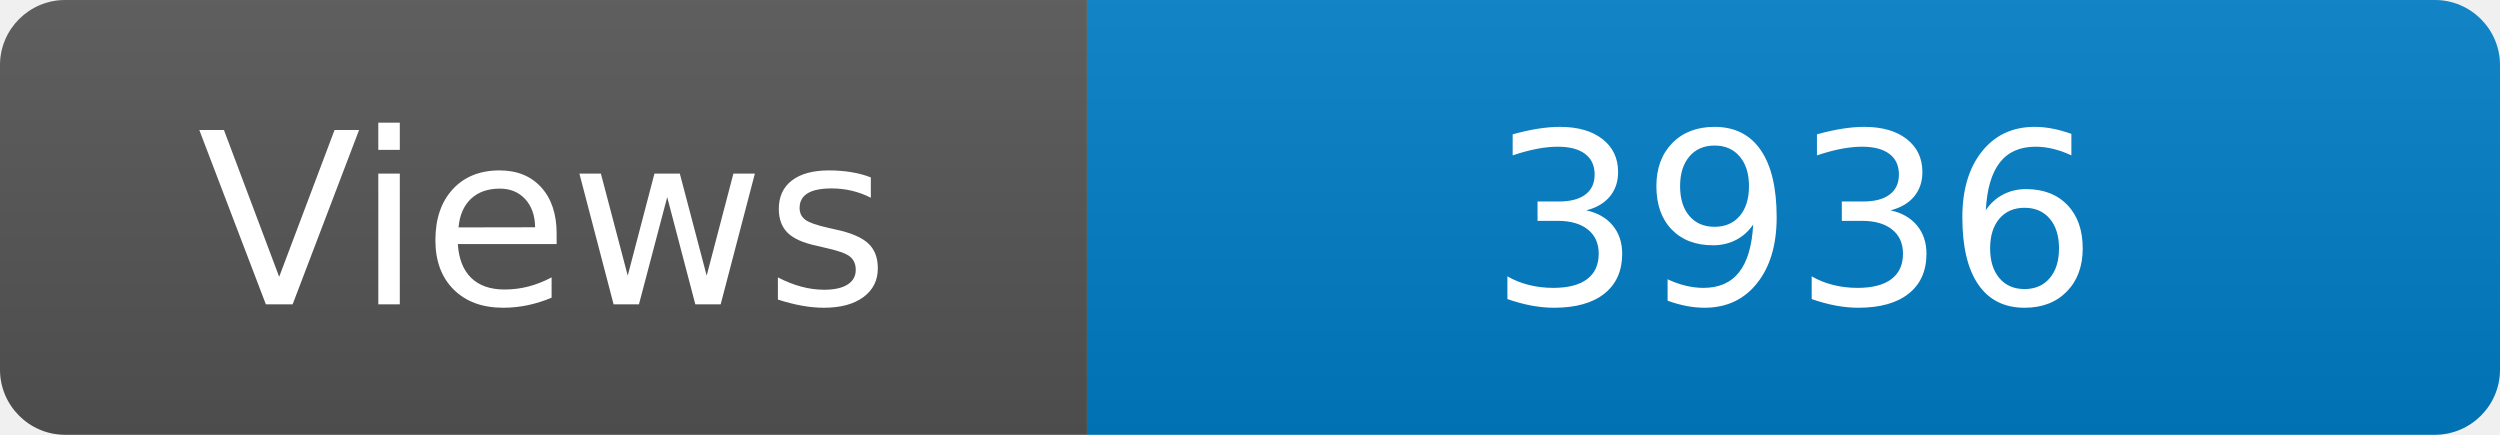
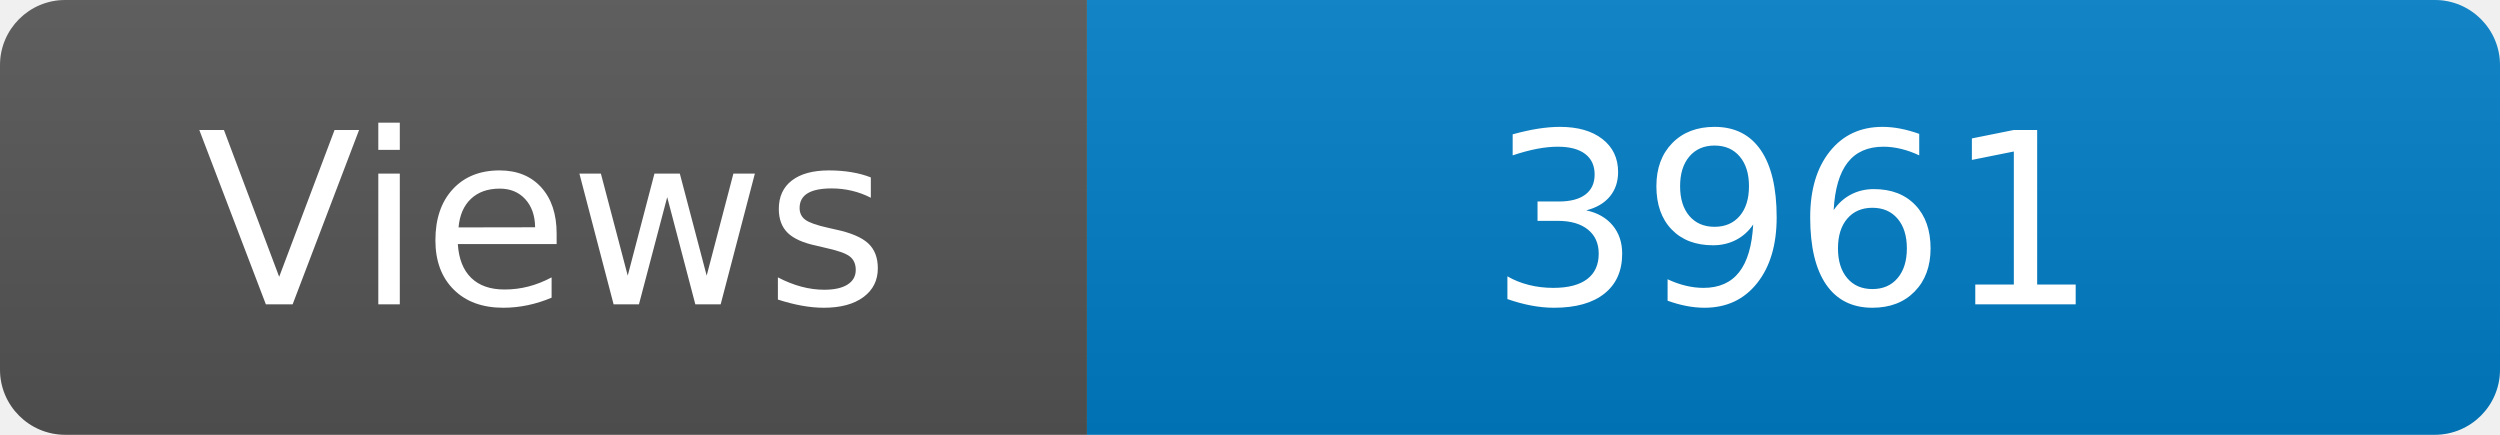
<svg xmlns="http://www.w3.org/2000/svg" width="115" height="20" role="img" aria-label="Maintained?: yes">
  <linearGradient id="s" x2="0" y2="100%">
    <stop offset="0" stop-color="#bbb" stop-opacity=".1" />
    <stop offset="1" stop-opacity=".1" />
  </linearGradient>
  <clipPath id="r">
    <rect width="115" height="20" rx="3" fill="#fff" />
  </clipPath>
  <g clip-path="url(#r)">
    <rect width="50" height="20" fill="#555" />
    <rect x="50" width="160" height="20" fill="#007ec6" />
    <rect width="115" height="20" fill="url(#s)" />
  </g>
  <g fill="#fff" text-anchor="middle" font-family="Verdana,Geneva,DejaVu Sans,sans-serif" font-size="110">
    <text x="250" y="140" transform="scale(.1)" fill="#fff">Views</text>
-     <text x="825" y="140" transform="scale(.1)" fill="#fff">3936</text>
+     <text x="825" y="140" transform="scale(.1)" fill="#fff">3961</text>
  </g>
</svg>
